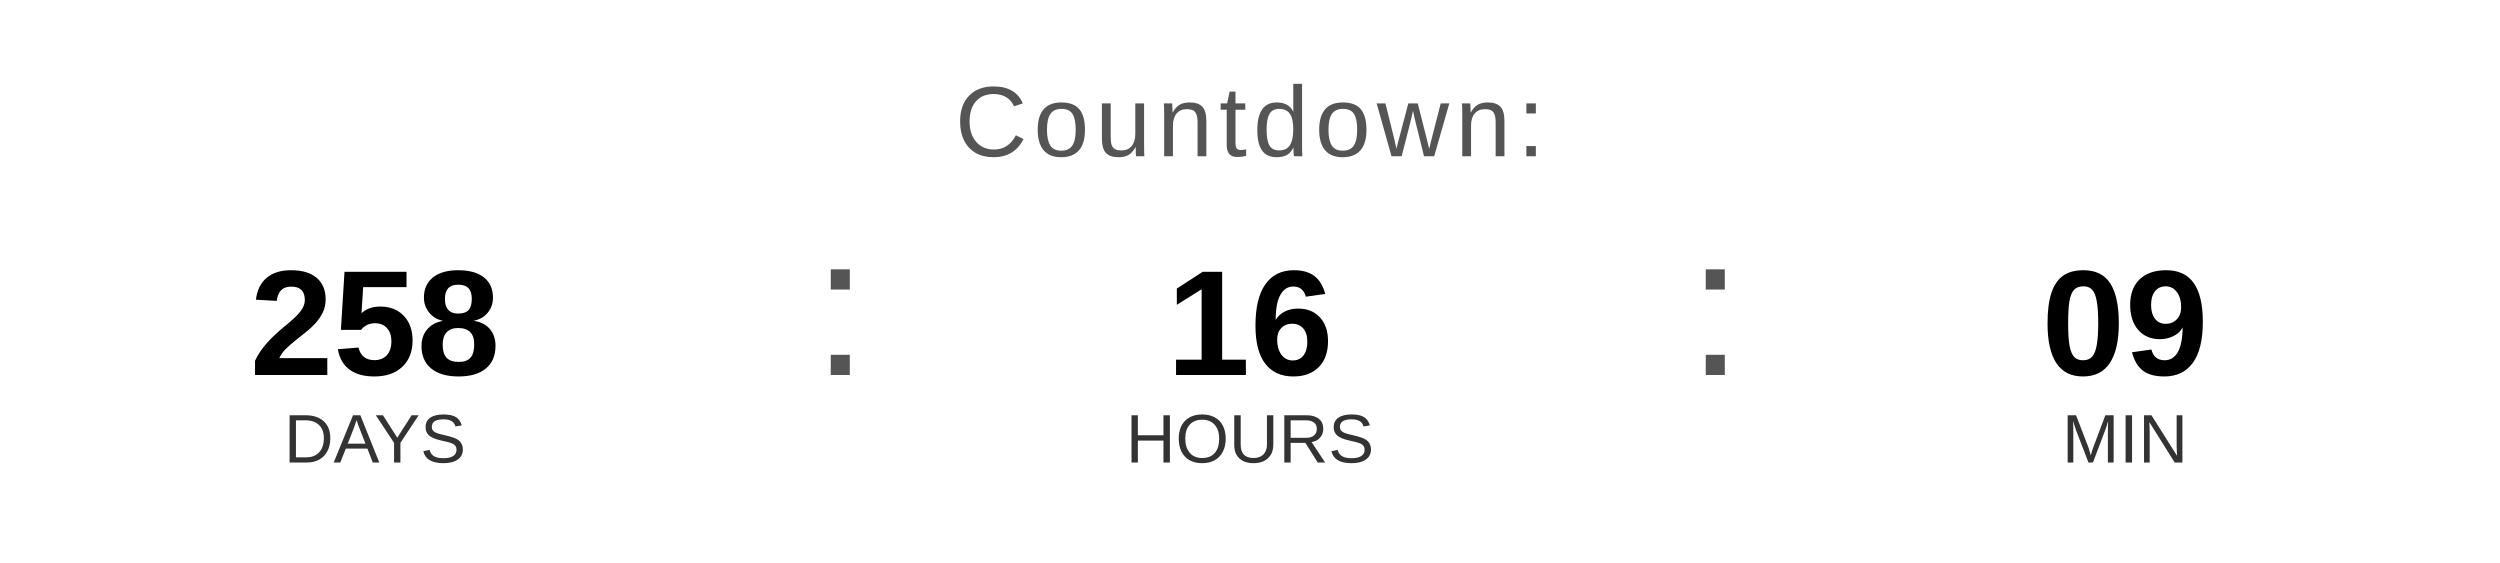
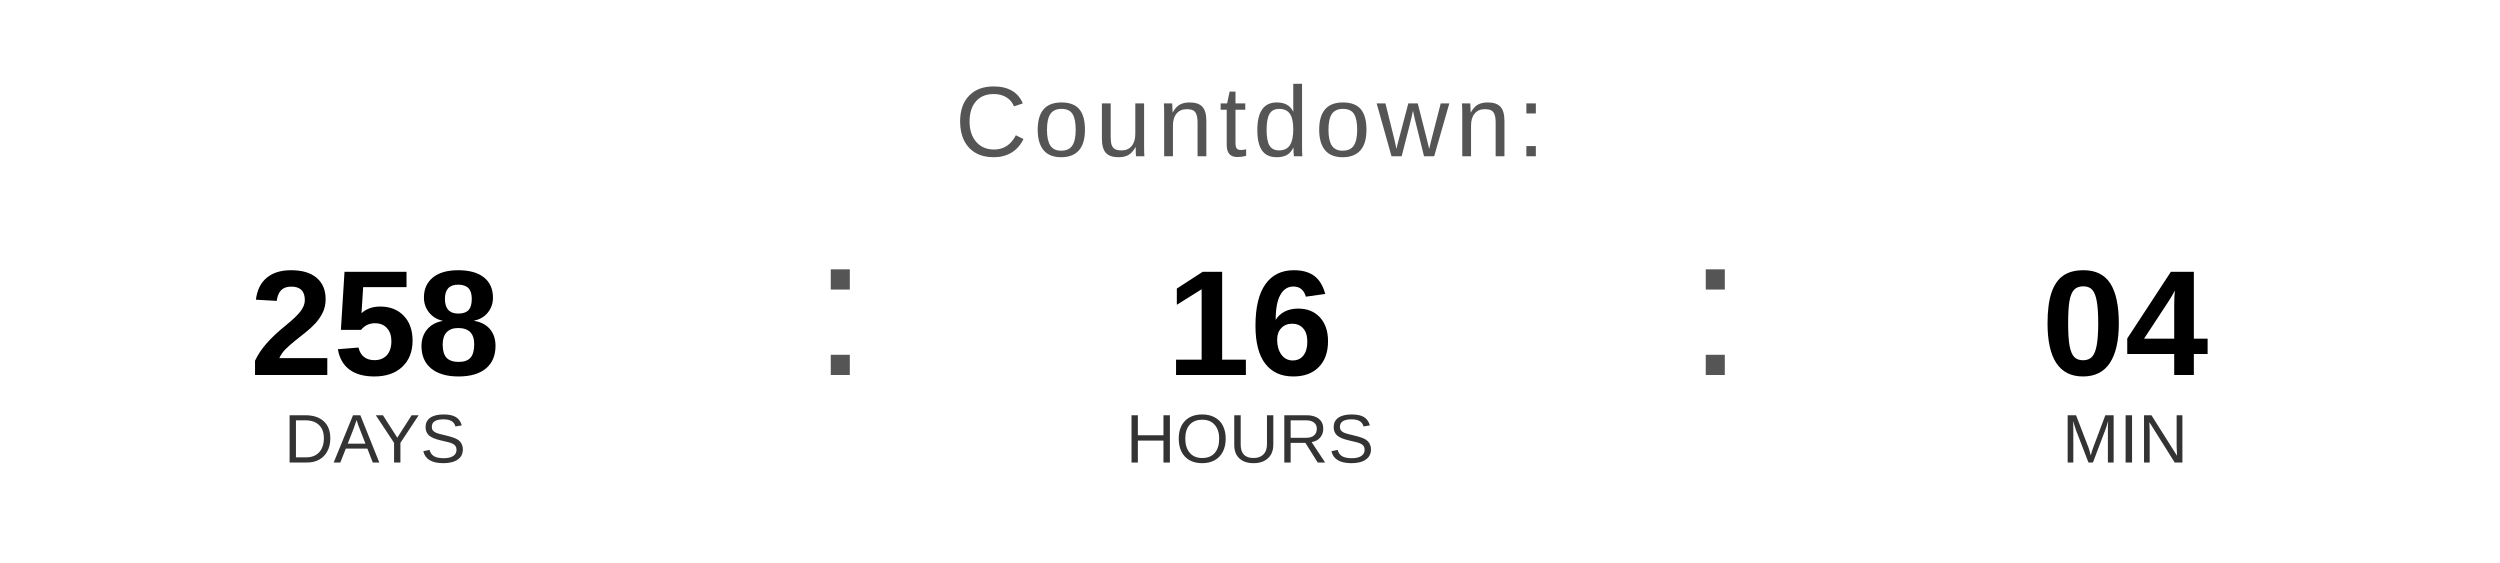
<svg xmlns="http://www.w3.org/2000/svg" width="400" height="90" viewBox="0 0 400 90">
  <text x="200" y="25" font-family="Arial, Helvetica, sans-serif" font-size="16" fill="#555555" text-anchor="middle" letter-spacing="1">
    Countdown:
  </text>
  <text x="60" y="60" font-family="Arial, Helvetica, sans-serif" font-size="24" font-weight="bold" fill="#000000" text-anchor="middle">258</text>
  <text x="60" y="74" font-family="Arial, Helvetica, sans-serif" font-size="11" fill="#333333" text-anchor="middle">DAYS</text>
  <text x="130" y="60" font-family="Arial, sans-serif" font-size="32" fill="#555555">:</text>
  <text x="200" y="60" font-family="Arial, Helvetica, sans-serif" font-size="24" font-weight="bold" fill="#000000" text-anchor="middle">16</text>
  <text x="200" y="74" font-family="Arial, Helvetica, sans-serif" font-size="11" fill="#333333" text-anchor="middle">HOURS</text>
  <text x="270" y="60" font-family="Arial, sans-serif" font-size="32" fill="#555555">:</text>
-   <text x="340" y="60" font-family="Arial, Helvetica, sans-serif" font-size="24" font-weight="bold" fill="#000000" text-anchor="middle">09</text>
+   <text x="340" y="60" font-family="Arial, Helvetica, sans-serif" font-size="24" font-weight="bold" fill="#000000" text-anchor="middle">04</text>
  <text x="340" y="74" font-family="Arial, Helvetica, sans-serif" font-size="11" fill="#333333" text-anchor="middle">MIN</text>
</svg>
